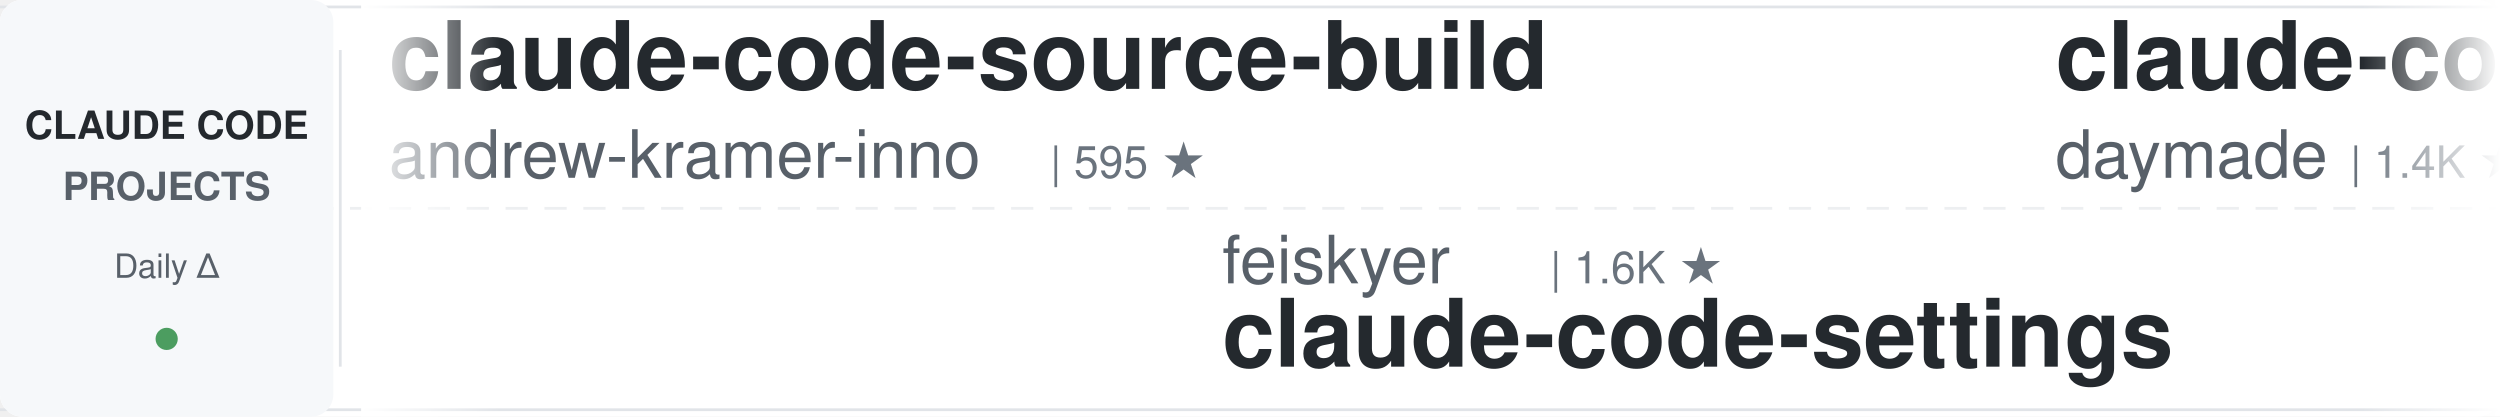
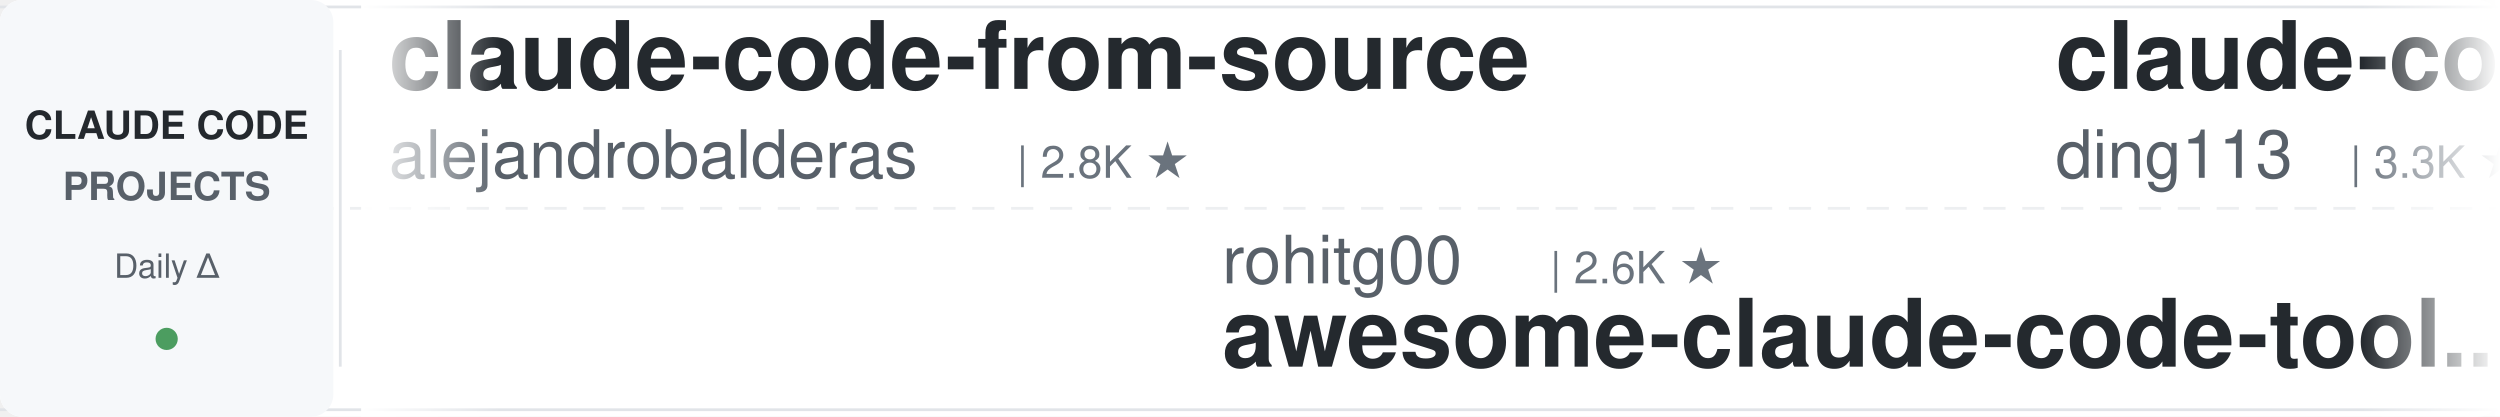
<svg xmlns="http://www.w3.org/2000/svg" width="900" height="150">
  <defs>
    <linearGradient id="leftFade" x1="0%" y1="0%" x2="100%" y2="0%">
      <stop offset="0%" style="stop-color:#ffffff;stop-opacity:1" />
      <stop offset="100%" style="stop-color:#ffffff;stop-opacity:0" />
    </linearGradient>
    <linearGradient id="rightFade" x1="0%" y1="0%" x2="100%" y2="0%">
      <stop offset="0%" style="stop-color:#ffffff;stop-opacity:0" />
      <stop offset="100%" style="stop-color:#ffffff;stop-opacity:1" />
    </linearGradient>
  </defs>
  <rect width="900" height="150" fill="#ffffff" rx="8" />
  <rect x="0" y="2" width="900" height="1" fill="#e1e4e8" />
  <rect x="0" y="147" width="900" height="1" fill="#e1e4e8" />
  <line x1="0" y1="75" x2="900" y2="75" stroke="#e1e4e8" stroke-width="1" stroke-dasharray="8 6" opacity="0.6" />
  <rect x="0" y="0" width="120" height="150" fill="#f6f8fa" rx="8" />
  <text x="60" y="50" font-family="-apple-system, BlinkMacSystemFont, 'Segoe UI', Helvetica, Arial, sans-serif" font-size="14" font-weight="600" fill="#24292e" text-anchor="middle">CLAUDE CODE</text>
  <text x="60" y="72" font-family="-apple-system, BlinkMacSystemFont, 'Segoe UI', Helvetica, Arial, sans-serif" font-size="14" font-weight="600" fill="#586069" text-anchor="middle">PROJECTS</text>
  <text x="60" y="100" font-family="-apple-system, BlinkMacSystemFont, 'Segoe UI', Helvetica, Arial, sans-serif" font-size="12" font-weight="500" fill="#586069" text-anchor="middle">Daily Δ</text>
  <circle cx="60" cy="122" r="4" fill="#22863a" opacity="0.8" />
  <rect x="122" y="18" width="1" height="114" fill="#e1e4e8" />
  <clipPath id="tickerClip">
    <rect x="130" y="0" width="770" height="150" />
  </clipPath>
  <g clip-path="url(#tickerClip)">
    <g id="tickerItems">
      <animateTransform attributeName="transform" attributeType="XML" type="translate" from="0 0" to="-3000 0" dur="54s" repeatCount="indefinite" />
      <g transform="translate(0, 0)">
-         <text x="140" y="32" font-family="-apple-system, BlinkMacSystemFont, 'Segoe UI', Helvetica, Arial, sans-serif" font-size="34" font-weight="600" fill="#24292e">claude-code-source-build</text>
-         <text x="140" y="64" font-family="-apple-system, BlinkMacSystemFont, 'Segoe UI', Helvetica, Arial, sans-serif" font-size="24" font-weight="400" fill="#586069">andrew-kramer-inno</text>
-         <text x="378" y="64" font-family="-apple-system, BlinkMacSystemFont, 'Segoe UI', Helvetica, Arial, sans-serif" font-size="16" font-weight="500" fill="#6a737d">| 595 ★</text>
+         <text x="140" y="32" font-family="-apple-system, BlinkMacSystemFont, 'Segoe UI', Helvetica, Arial, sans-serif" font-size="34" font-weight="600" fill="#24292e">claude-code-from-source</text>
+         <text x="140" y="64" font-family="-apple-system, BlinkMacSystemFont, 'Segoe UI', Helvetica, Arial, sans-serif" font-size="24" font-weight="400" fill="#586069">alejandrobalderas</text>
+         <text x="366" y="64" font-family="-apple-system, BlinkMacSystemFont, 'Segoe UI', Helvetica, Arial, sans-serif" font-size="16" font-weight="500" fill="#6a737d">| 2.8K ★</text>
      </g>
      <g transform="translate(300, 0)">
-         <text x="140" y="102" font-family="-apple-system, BlinkMacSystemFont, 'Segoe UI', Helvetica, Arial, sans-serif" font-size="24" font-weight="400" fill="#586069">feiskyer</text>
-         <text x="258" y="102" font-family="-apple-system, BlinkMacSystemFont, 'Segoe UI', Helvetica, Arial, sans-serif" font-size="16" font-weight="500" fill="#6a737d">| 1.6K ★</text>
-         <text x="140" y="132" font-family="-apple-system, BlinkMacSystemFont, 'Segoe UI', Helvetica, Arial, sans-serif" font-size="34" font-weight="600" fill="#24292e">claude-code-settings</text>
+         <text x="140" y="102" font-family="-apple-system, BlinkMacSystemFont, 'Segoe UI', Helvetica, Arial, sans-serif" font-size="24" font-weight="400" fill="#586069">rohitg00</text>
+         <text x="258" y="102" font-family="-apple-system, BlinkMacSystemFont, 'Segoe UI', Helvetica, Arial, sans-serif" font-size="16" font-weight="500" fill="#6a737d">| 2.6K ★</text>
+         <text x="140" y="132" font-family="-apple-system, BlinkMacSystemFont, 'Segoe UI', Helvetica, Arial, sans-serif" font-size="34" font-weight="600" fill="#24292e">awesome-claude-code-tool...</text>
      </g>
      <g transform="translate(600, 0)">
+         <text x="140" y="32" font-family="-apple-system, BlinkMacSystemFont, 'Segoe UI', Helvetica, Arial, sans-serif" font-size="34" font-weight="600" fill="#24292e">claude-code-hub</text>
+         <text x="140" y="64" font-family="-apple-system, BlinkMacSystemFont, 'Segoe UI', Helvetica, Arial, sans-serif" font-size="24" font-weight="400" fill="#586069">ding113</text>
+         <text x="246" y="64" font-family="-apple-system, BlinkMacSystemFont, 'Segoe UI', Helvetica, Arial, sans-serif" font-size="16" font-weight="500" fill="#6a737d">| 3.3K ★</text>
+       </g>
+       <g transform="translate(900, 0)">
+         <text x="140" y="102" font-family="-apple-system, BlinkMacSystemFont, 'Segoe UI', Helvetica, Arial, sans-serif" font-size="24" font-weight="400" fill="#586069">simonw</text>
+         <text x="234" y="102" font-family="-apple-system, BlinkMacSystemFont, 'Segoe UI', Helvetica, Arial, sans-serif" font-size="16" font-weight="500" fill="#6a737d">| 1.7K ★</text>
+         <text x="140" y="132" font-family="-apple-system, BlinkMacSystemFont, 'Segoe UI', Helvetica, Arial, sans-serif" font-size="34" font-weight="600" fill="#24292e">claude-code-transcripts</text>
+       </g>
+       <g transform="translate(1200, 0)">
        <text x="140" y="32" font-family="-apple-system, BlinkMacSystemFont, 'Segoe UI', Helvetica, Arial, sans-serif" font-size="34" font-weight="600" fill="#24292e">claude-code-skills</text>
        <text x="140" y="64" font-family="-apple-system, BlinkMacSystemFont, 'Segoe UI', Helvetica, Arial, sans-serif" font-size="24" font-weight="400" fill="#586069">daymade</text>
        <text x="246" y="64" font-family="-apple-system, BlinkMacSystemFont, 'Segoe UI', Helvetica, Arial, sans-serif" font-size="16" font-weight="500" fill="#6a737d">| 1.4K ★</text>
      </g>
-       <g transform="translate(900, 0)">
-         <text x="140" y="102" font-family="-apple-system, BlinkMacSystemFont, 'Segoe UI', Helvetica, Arial, sans-serif" font-size="24" font-weight="400" fill="#586069">shareAI-lab</text>
-         <text x="294" y="102" font-family="-apple-system, BlinkMacSystemFont, 'Segoe UI', Helvetica, Arial, sans-serif" font-size="16" font-weight="500" fill="#6a737d">| 75.9K ★</text>
-         <text x="140" y="132" font-family="-apple-system, BlinkMacSystemFont, 'Segoe UI', Helvetica, Arial, sans-serif" font-size="34" font-weight="600" fill="#24292e">learn-claude-code</text>
-       </g>
-       <g transform="translate(1200, 0)">
-         <text x="140" y="32" font-family="-apple-system, BlinkMacSystemFont, 'Segoe UI', Helvetica, Arial, sans-serif" font-size="34" font-weight="600" fill="#24292e">Dive-into-Claude-Code</text>
-         <text x="140" y="64" font-family="-apple-system, BlinkMacSystemFont, 'Segoe UI', Helvetica, Arial, sans-serif" font-size="24" font-weight="400" fill="#586069">VILA-Lab</text>
-         <text x="258" y="64" font-family="-apple-system, BlinkMacSystemFont, 'Segoe UI', Helvetica, Arial, sans-serif" font-size="16" font-weight="500" fill="#6a737d">| 2.1K ★</text>
-       </g>
      <g transform="translate(1500, 0)">
-         <text x="140" y="102" font-family="-apple-system, BlinkMacSystemFont, 'Segoe UI', Helvetica, Arial, sans-serif" font-size="24" font-weight="400" fill="#586069">Piebald-AI</text>
-         <text x="282" y="102" font-family="-apple-system, BlinkMacSystemFont, 'Segoe UI', Helvetica, Arial, sans-serif" font-size="16" font-weight="500" fill="#6a737d">| 12.5K ★</text>
-         <text x="140" y="132" font-family="-apple-system, BlinkMacSystemFont, 'Segoe UI', Helvetica, Arial, sans-serif" font-size="34" font-weight="600" fill="#24292e">claude-code-system-promp...</text>
+         <text x="140" y="102" font-family="-apple-system, BlinkMacSystemFont, 'Segoe UI', Helvetica, Arial, sans-serif" font-size="24" font-weight="400" fill="#586069">FlorianBruniaux</text>
+         <text x="342" y="102" font-family="-apple-system, BlinkMacSystemFont, 'Segoe UI', Helvetica, Arial, sans-serif" font-size="16" font-weight="500" fill="#6a737d">| 5.9K ★</text>
+         <text x="140" y="132" font-family="-apple-system, BlinkMacSystemFont, 'Segoe UI', Helvetica, Arial, sans-serif" font-size="34" font-weight="600" fill="#24292e">claude-code-ultimate-gui...</text>
      </g>
      <g transform="translate(1800, 0)">
-         <text x="140" y="32" font-family="-apple-system, BlinkMacSystemFont, 'Segoe UI', Helvetica, Arial, sans-serif" font-size="34" font-weight="600" fill="#24292e">system_prompts_leaks</text>
-         <text x="140" y="64" font-family="-apple-system, BlinkMacSystemFont, 'Segoe UI', Helvetica, Arial, sans-serif" font-size="24" font-weight="400" fill="#586069">asgeirtj</text>
-         <text x="258" y="64" font-family="-apple-system, BlinkMacSystemFont, 'Segoe UI', Helvetica, Arial, sans-serif" font-size="16" font-weight="500" fill="#6a737d">| 64.0K ★</text>
+         <text x="140" y="32" font-family="-apple-system, BlinkMacSystemFont, 'Segoe UI', Helvetica, Arial, sans-serif" font-size="34" font-weight="600" fill="#24292e">everything-claude-code-z...</text>
+         <text x="140" y="64" font-family="-apple-system, BlinkMacSystemFont, 'Segoe UI', Helvetica, Arial, sans-serif" font-size="24" font-weight="400" fill="#586069">xu-xiang</text>
+         <text x="258" y="64" font-family="-apple-system, BlinkMacSystemFont, 'Segoe UI', Helvetica, Arial, sans-serif" font-size="16" font-weight="500" fill="#6a737d">| 1.9K ★</text>
      </g>
      <g transform="translate(2100, 0)">
-         <text x="140" y="102" font-family="-apple-system, BlinkMacSystemFont, 'Segoe UI', Helvetica, Arial, sans-serif" font-size="24" font-weight="400" fill="#586069">Cranot</text>
-         <text x="234" y="102" font-family="-apple-system, BlinkMacSystemFont, 'Segoe UI', Helvetica, Arial, sans-serif" font-size="16" font-weight="500" fill="#6a737d">| 2.9K ★</text>
-         <text x="140" y="132" font-family="-apple-system, BlinkMacSystemFont, 'Segoe UI', Helvetica, Arial, sans-serif" font-size="34" font-weight="600" fill="#24292e">claude-code-guide</text>
+         <text x="140" y="102" font-family="-apple-system, BlinkMacSystemFont, 'Segoe UI', Helvetica, Arial, sans-serif" font-size="24" font-weight="400" fill="#586069">JrCx7scC</text>
+         <text x="258" y="102" font-family="-apple-system, BlinkMacSystemFont, 'Segoe UI', Helvetica, Arial, sans-serif" font-size="16" font-weight="500" fill="#6a737d">| 375 ★</text>
+         <text x="140" y="132" font-family="-apple-system, BlinkMacSystemFont, 'Segoe UI', Helvetica, Arial, sans-serif" font-size="34" font-weight="600" fill="#24292e">claude-code-source</text>
      </g>
      <g transform="translate(2400, 0)">
-         <text x="140" y="32" font-family="-apple-system, BlinkMacSystemFont, 'Segoe UI', Helvetica, Arial, sans-serif" font-size="34" font-weight="600" fill="#24292e">claude-code-harness</text>
-         <text x="140" y="64" font-family="-apple-system, BlinkMacSystemFont, 'Segoe UI', Helvetica, Arial, sans-serif" font-size="24" font-weight="400" fill="#586069">Chachamaru127</text>
-         <text x="318" y="64" font-family="-apple-system, BlinkMacSystemFont, 'Segoe UI', Helvetica, Arial, sans-serif" font-size="16" font-weight="500" fill="#6a737d">| 3.1K ★</text>
+         <text x="140" y="32" font-family="-apple-system, BlinkMacSystemFont, 'Segoe UI', Helvetica, Arial, sans-serif" font-size="34" font-weight="600" fill="#24292e">claude-code-rev</text>
+         <text x="140" y="64" font-family="-apple-system, BlinkMacSystemFont, 'Segoe UI', Helvetica, Arial, sans-serif" font-size="24" font-weight="400" fill="#586069">oboard</text>
+         <text x="234" y="64" font-family="-apple-system, BlinkMacSystemFont, 'Segoe UI', Helvetica, Arial, sans-serif" font-size="16" font-weight="500" fill="#6a737d">| 3.3K ★</text>
      </g>
      <g transform="translate(2700, 0)">
-         <text x="140" y="102" font-family="-apple-system, BlinkMacSystemFont, 'Segoe UI', Helvetica, Arial, sans-serif" font-size="24" font-weight="400" fill="#586069">anthropics</text>
-         <text x="282" y="102" font-family="-apple-system, BlinkMacSystemFont, 'Segoe UI', Helvetica, Arial, sans-serif" font-size="16" font-weight="500" fill="#6a737d">| 967 ★</text>
-         <text x="140" y="132" font-family="-apple-system, BlinkMacSystemFont, 'Segoe UI', Helvetica, Arial, sans-serif" font-size="34" font-weight="600" fill="#24292e">claude-code-base-action</text>
+         <text x="140" y="102" font-family="-apple-system, BlinkMacSystemFont, 'Segoe UI', Helvetica, Arial, sans-serif" font-size="24" font-weight="400" fill="#586069">musistudio</text>
+         <text x="282" y="102" font-family="-apple-system, BlinkMacSystemFont, 'Segoe UI', Helvetica, Arial, sans-serif" font-size="16" font-weight="500" fill="#6a737d">| 37.0K ★</text>
+         <text x="140" y="132" font-family="-apple-system, BlinkMacSystemFont, 'Segoe UI', Helvetica, Arial, sans-serif" font-size="34" font-weight="600" fill="#24292e">claude-code-router</text>
      </g>
      <g transform="translate(3000, 0)">
-         <text x="140" y="32" font-family="-apple-system, BlinkMacSystemFont, 'Segoe UI', Helvetica, Arial, sans-serif" font-size="34" font-weight="600" fill="#24292e">claude-code-source-build</text>
-         <text x="140" y="64" font-family="-apple-system, BlinkMacSystemFont, 'Segoe UI', Helvetica, Arial, sans-serif" font-size="24" font-weight="400" fill="#586069">andrew-kramer-inno</text>
-         <text x="378" y="64" font-family="-apple-system, BlinkMacSystemFont, 'Segoe UI', Helvetica, Arial, sans-serif" font-size="16" font-weight="500" fill="#6a737d">| 595 ★</text>
+         <text x="140" y="32" font-family="-apple-system, BlinkMacSystemFont, 'Segoe UI', Helvetica, Arial, sans-serif" font-size="34" font-weight="600" fill="#24292e">claude-code-from-source</text>
+         <text x="140" y="64" font-family="-apple-system, BlinkMacSystemFont, 'Segoe UI', Helvetica, Arial, sans-serif" font-size="24" font-weight="400" fill="#586069">alejandrobalderas</text>
+         <text x="366" y="64" font-family="-apple-system, BlinkMacSystemFont, 'Segoe UI', Helvetica, Arial, sans-serif" font-size="16" font-weight="500" fill="#6a737d">| 2.8K ★</text>
      </g>
      <g transform="translate(3300, 0)">
-         <text x="140" y="102" font-family="-apple-system, BlinkMacSystemFont, 'Segoe UI', Helvetica, Arial, sans-serif" font-size="24" font-weight="400" fill="#586069">feiskyer</text>
-         <text x="258" y="102" font-family="-apple-system, BlinkMacSystemFont, 'Segoe UI', Helvetica, Arial, sans-serif" font-size="16" font-weight="500" fill="#6a737d">| 1.6K ★</text>
-         <text x="140" y="132" font-family="-apple-system, BlinkMacSystemFont, 'Segoe UI', Helvetica, Arial, sans-serif" font-size="34" font-weight="600" fill="#24292e">claude-code-settings</text>
+         <text x="140" y="102" font-family="-apple-system, BlinkMacSystemFont, 'Segoe UI', Helvetica, Arial, sans-serif" font-size="24" font-weight="400" fill="#586069">rohitg00</text>
+         <text x="258" y="102" font-family="-apple-system, BlinkMacSystemFont, 'Segoe UI', Helvetica, Arial, sans-serif" font-size="16" font-weight="500" fill="#6a737d">| 2.6K ★</text>
+         <text x="140" y="132" font-family="-apple-system, BlinkMacSystemFont, 'Segoe UI', Helvetica, Arial, sans-serif" font-size="34" font-weight="600" fill="#24292e">awesome-claude-code-tool...</text>
      </g>
      <g transform="translate(3600, 0)">
-         <text x="140" y="32" font-family="-apple-system, BlinkMacSystemFont, 'Segoe UI', Helvetica, Arial, sans-serif" font-size="34" font-weight="600" fill="#24292e">claude-code-skills</text>
-         <text x="140" y="64" font-family="-apple-system, BlinkMacSystemFont, 'Segoe UI', Helvetica, Arial, sans-serif" font-size="24" font-weight="400" fill="#586069">daymade</text>
-         <text x="246" y="64" font-family="-apple-system, BlinkMacSystemFont, 'Segoe UI', Helvetica, Arial, sans-serif" font-size="16" font-weight="500" fill="#6a737d">| 1.4K ★</text>
+         <text x="140" y="32" font-family="-apple-system, BlinkMacSystemFont, 'Segoe UI', Helvetica, Arial, sans-serif" font-size="34" font-weight="600" fill="#24292e">claude-code-hub</text>
+         <text x="140" y="64" font-family="-apple-system, BlinkMacSystemFont, 'Segoe UI', Helvetica, Arial, sans-serif" font-size="24" font-weight="400" fill="#586069">ding113</text>
+         <text x="246" y="64" font-family="-apple-system, BlinkMacSystemFont, 'Segoe UI', Helvetica, Arial, sans-serif" font-size="16" font-weight="500" fill="#6a737d">| 3.3K ★</text>
      </g>
      <g transform="translate(3900, 0)">
-         <text x="140" y="102" font-family="-apple-system, BlinkMacSystemFont, 'Segoe UI', Helvetica, Arial, sans-serif" font-size="24" font-weight="400" fill="#586069">shareAI-lab</text>
-         <text x="294" y="102" font-family="-apple-system, BlinkMacSystemFont, 'Segoe UI', Helvetica, Arial, sans-serif" font-size="16" font-weight="500" fill="#6a737d">| 75.9K ★</text>
-         <text x="140" y="132" font-family="-apple-system, BlinkMacSystemFont, 'Segoe UI', Helvetica, Arial, sans-serif" font-size="34" font-weight="600" fill="#24292e">learn-claude-code</text>
+         <text x="140" y="102" font-family="-apple-system, BlinkMacSystemFont, 'Segoe UI', Helvetica, Arial, sans-serif" font-size="24" font-weight="400" fill="#586069">simonw</text>
+         <text x="234" y="102" font-family="-apple-system, BlinkMacSystemFont, 'Segoe UI', Helvetica, Arial, sans-serif" font-size="16" font-weight="500" fill="#6a737d">| 1.7K ★</text>
+         <text x="140" y="132" font-family="-apple-system, BlinkMacSystemFont, 'Segoe UI', Helvetica, Arial, sans-serif" font-size="34" font-weight="600" fill="#24292e">claude-code-transcripts</text>
      </g>
    </g>
  </g>
  <rect x="130" y="0" width="50" height="150" fill="url(#leftFade)" />
  <rect x="850" y="0" width="50" height="150" fill="url(#rightFade)" />
</svg>
